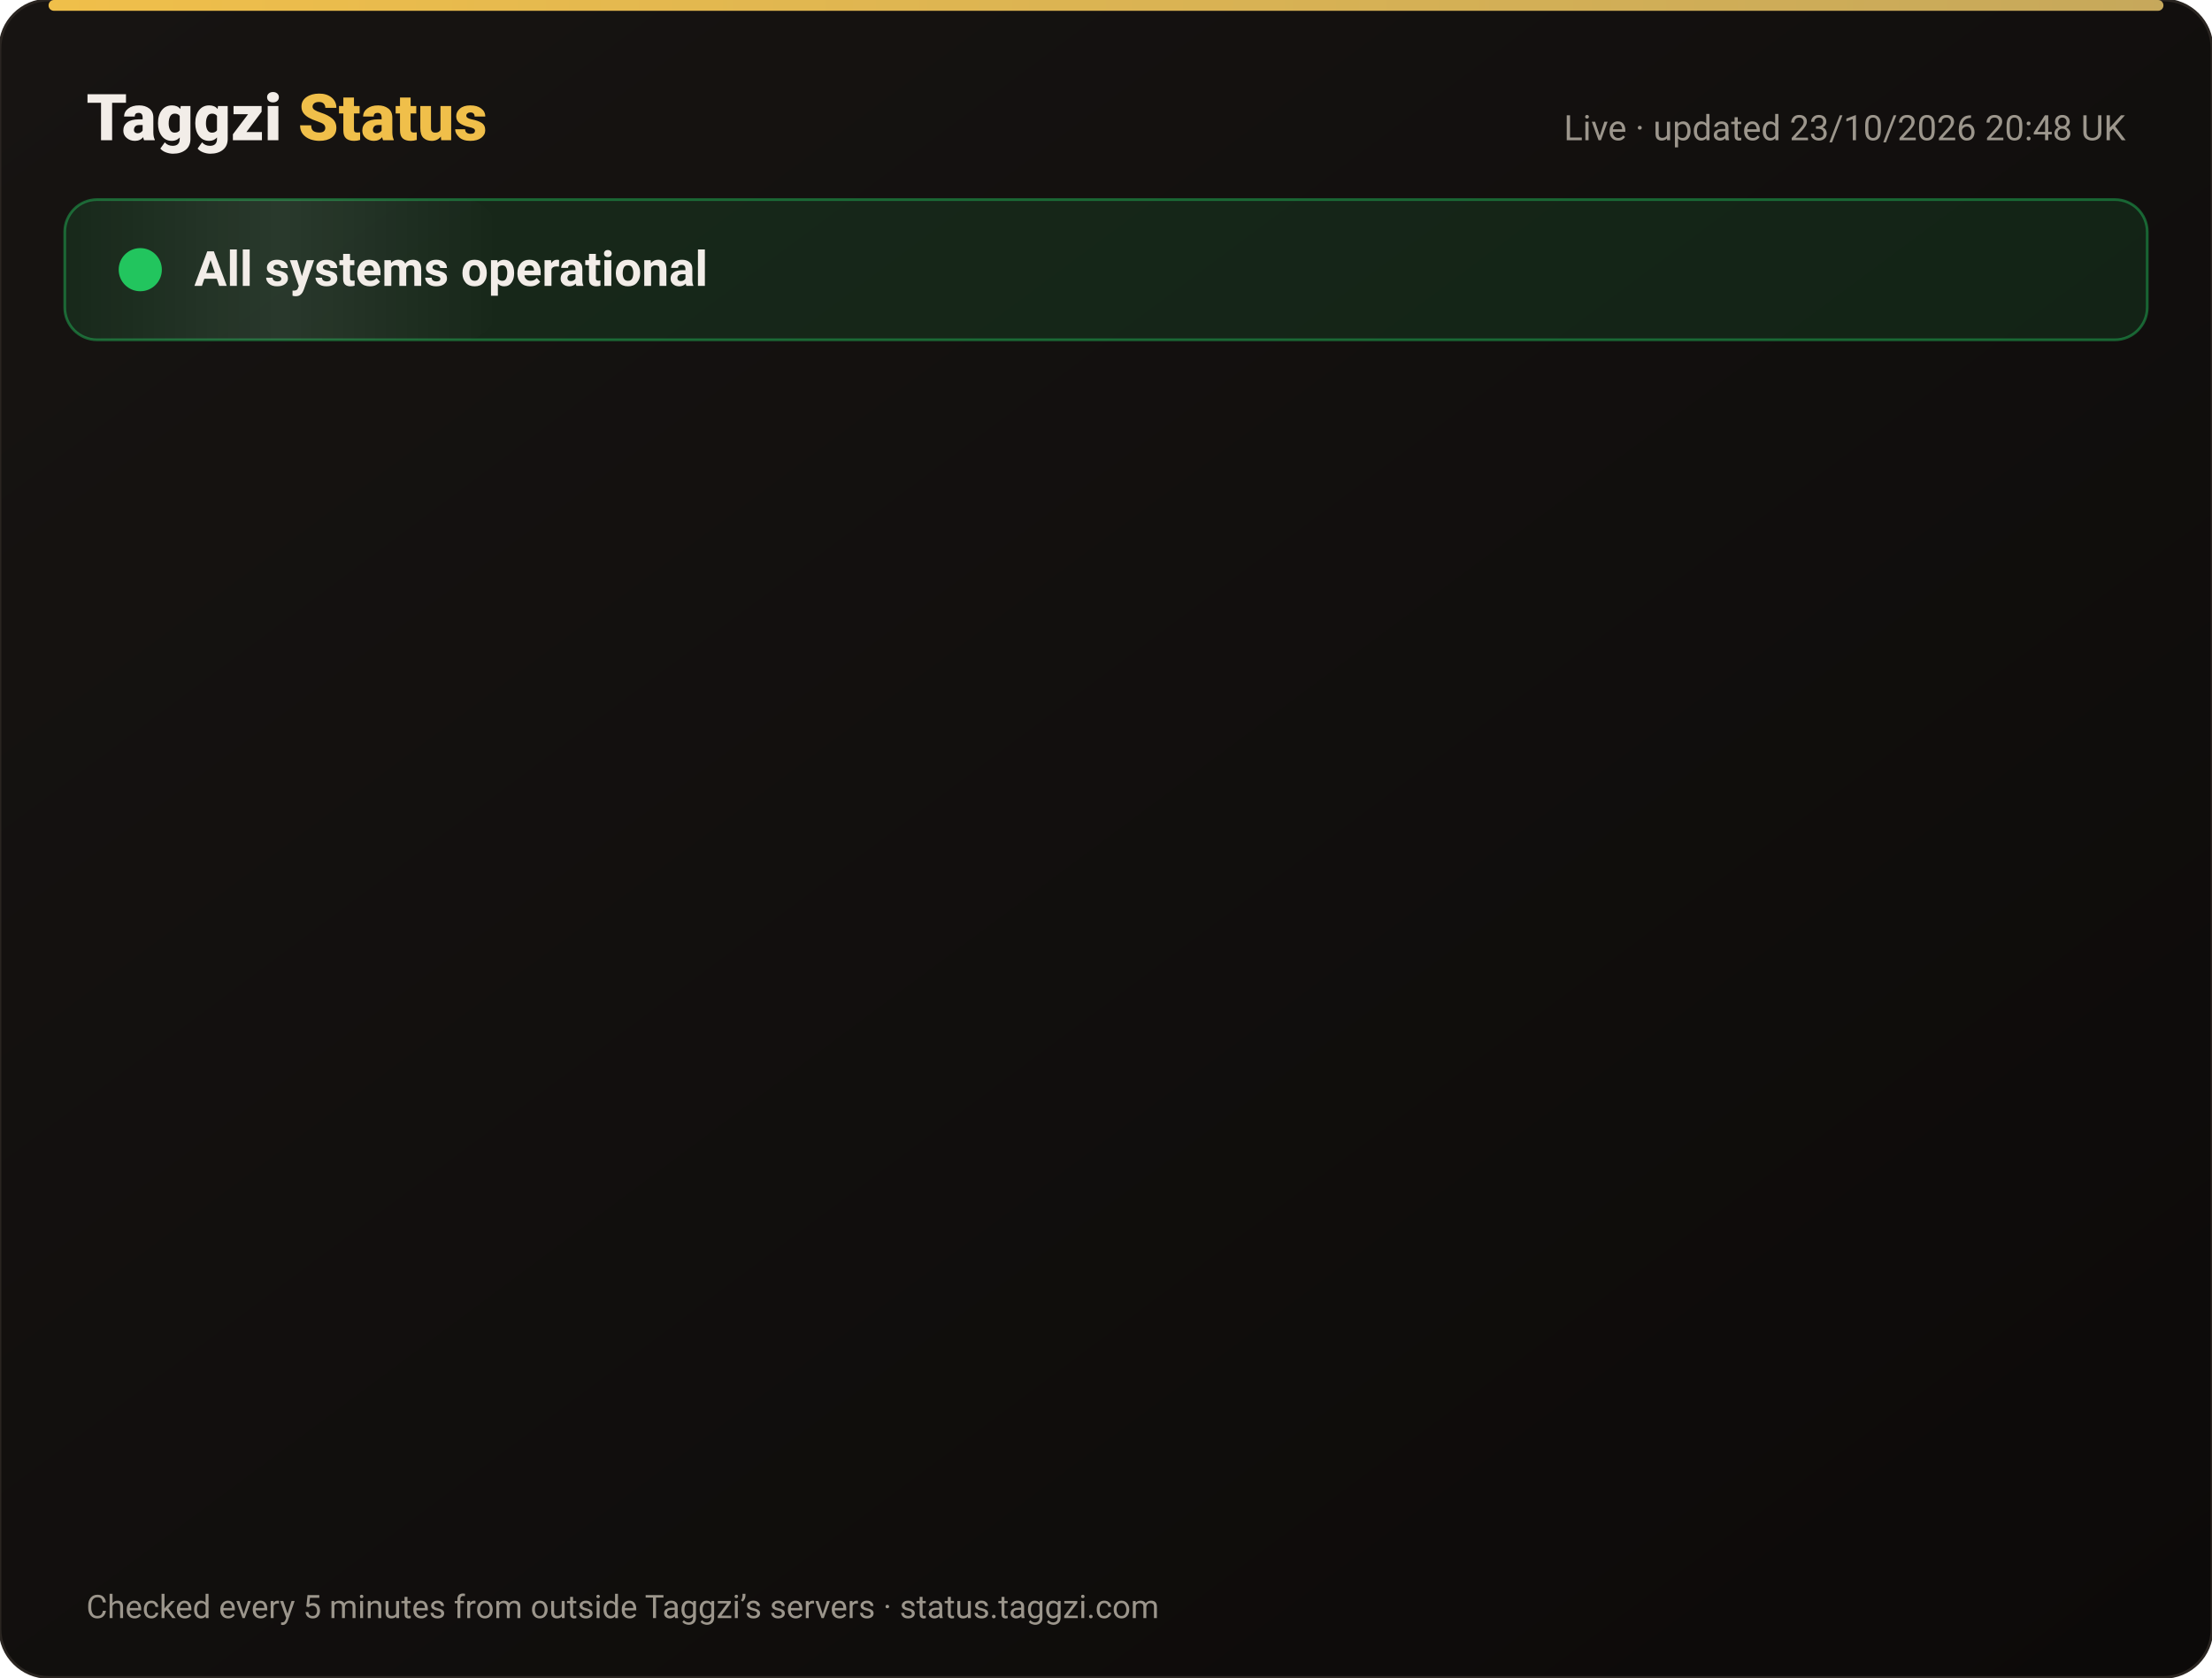
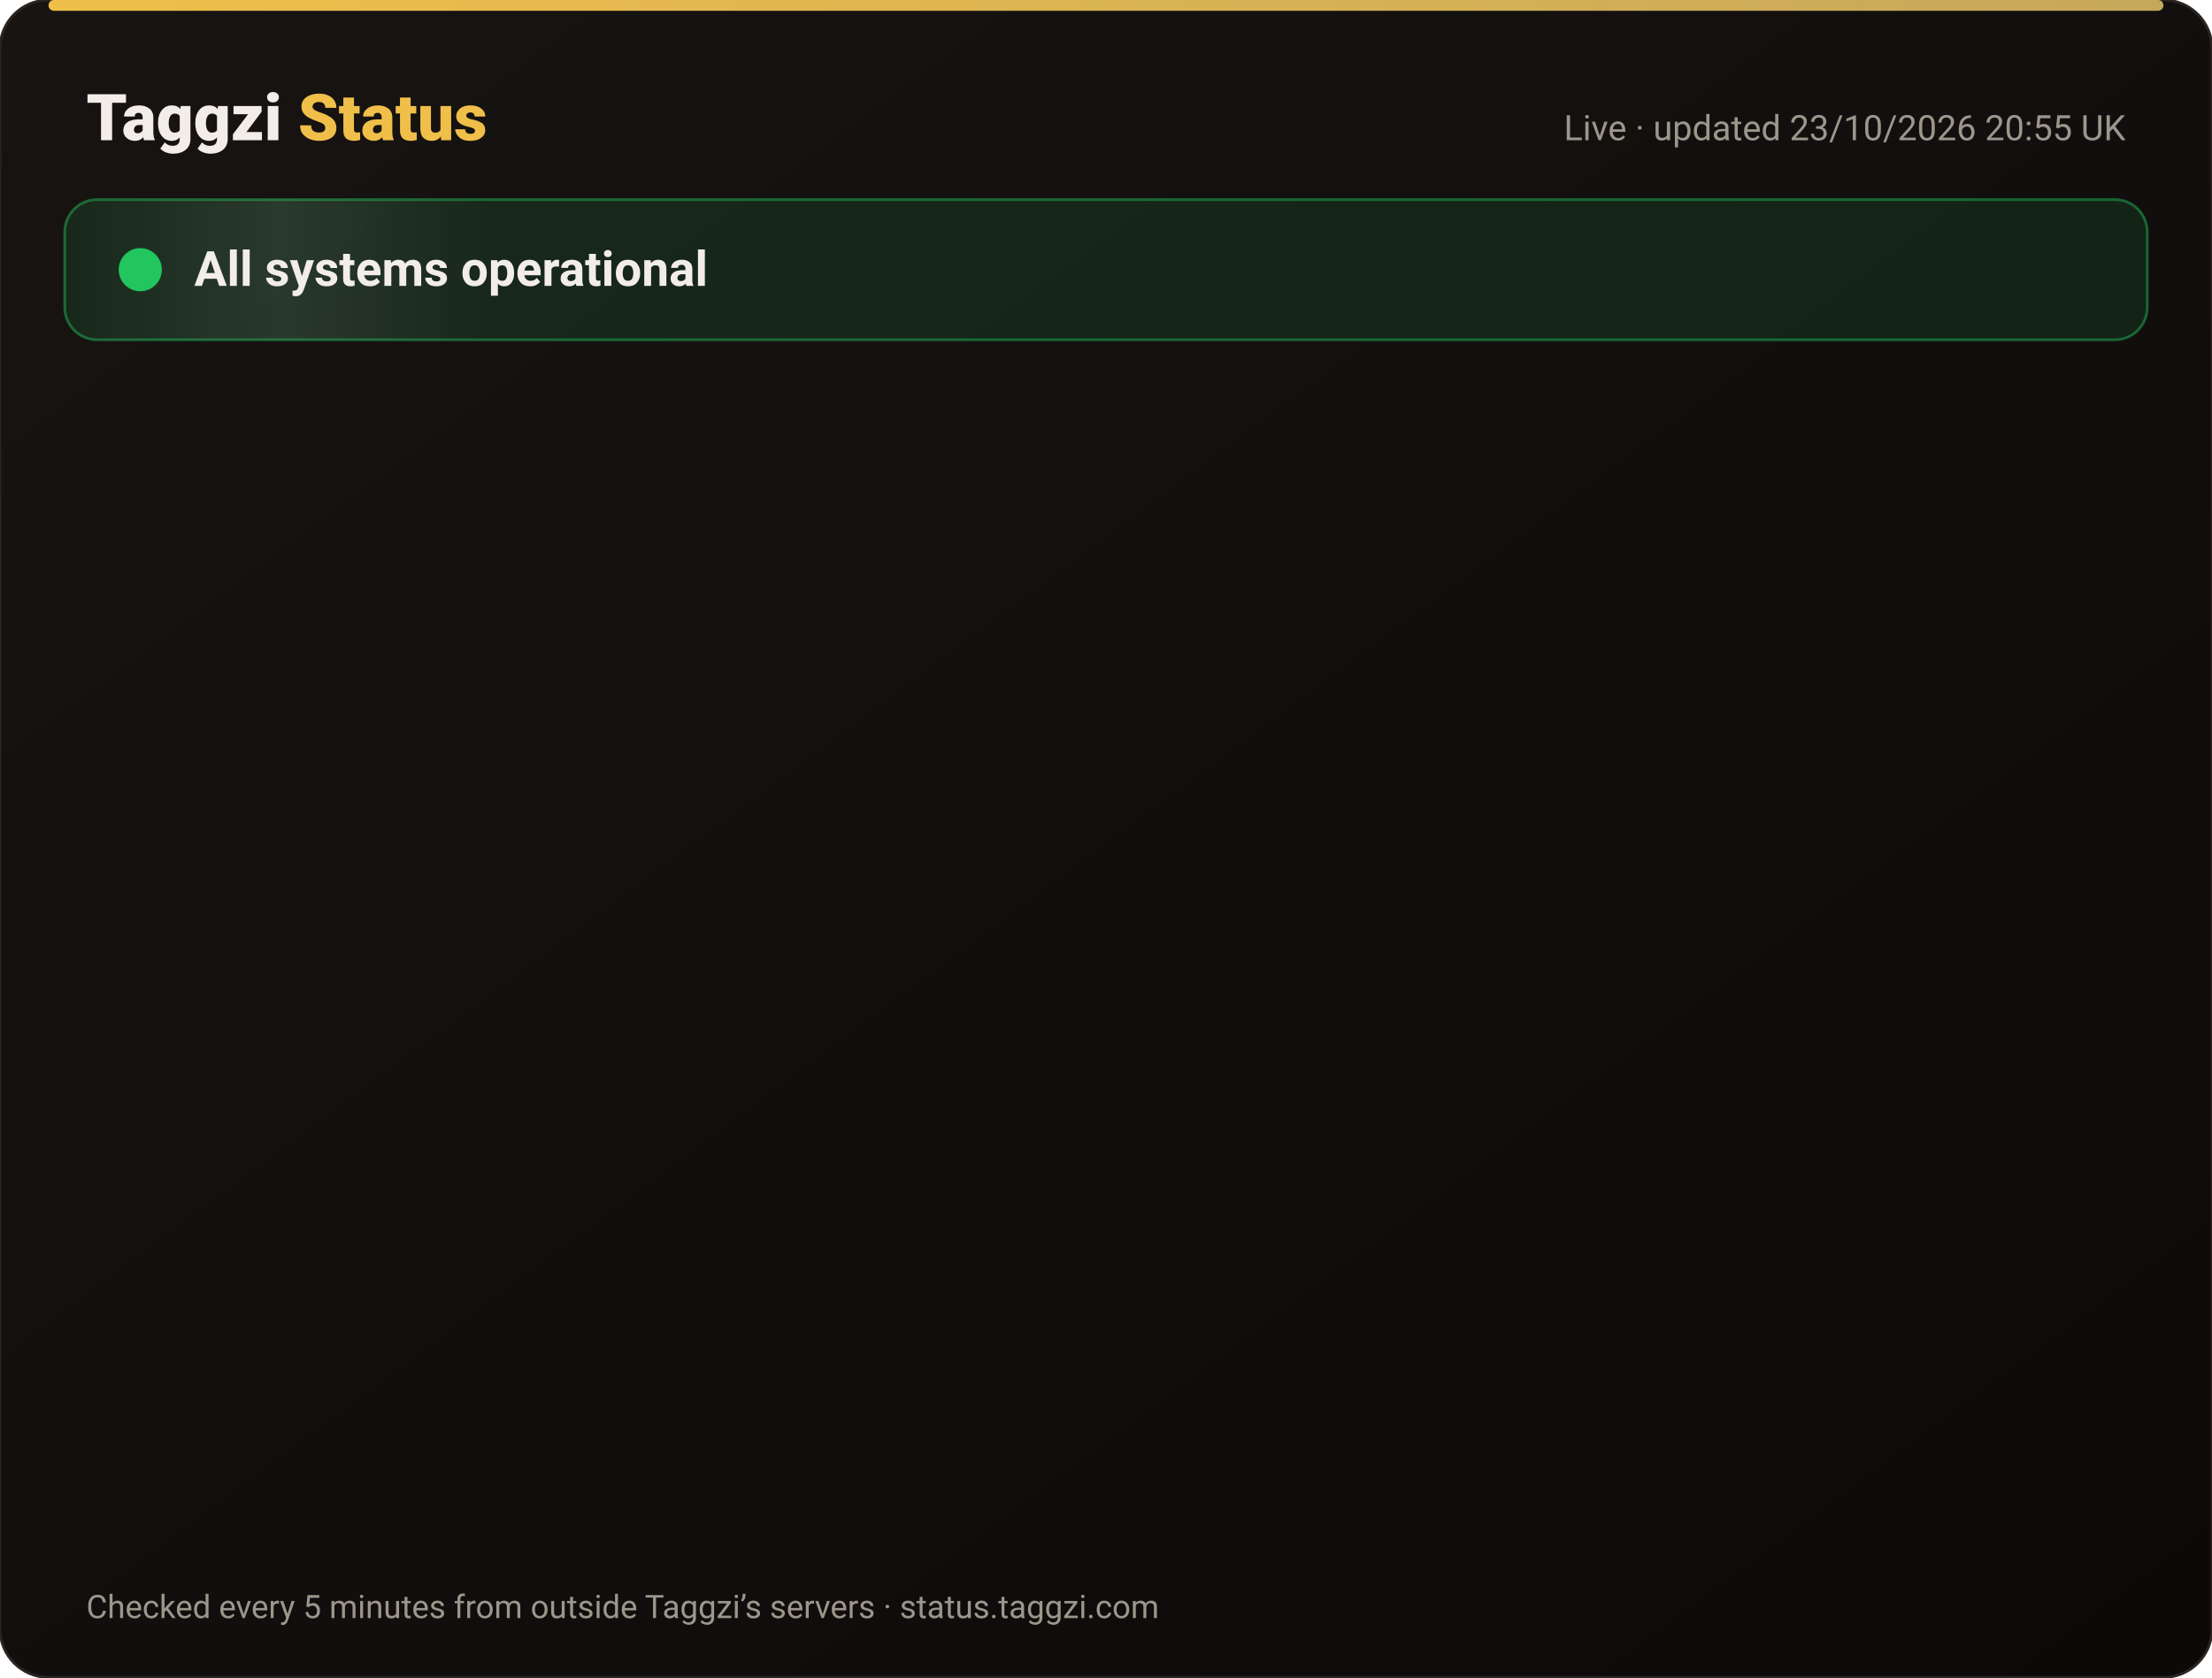
<svg xmlns="http://www.w3.org/2000/svg" width="820" height="622" viewBox="0 0 820 622" font-family="-apple-system,Segoe UI,Roboto,Helvetica,Arial,sans-serif">
  <defs>
    <linearGradient id="bg" x1="0" y1="0" x2="1" y2="1">
      <stop offset="0" stop-color="#171412" />
      <stop offset="1" stop-color="#0C0A09" />
    </linearGradient>
    <linearGradient id="gold" x1="0" x2="1">
      <stop offset="0" stop-color="#F0BF4A" />
      <stop offset="1" stop-color="#c6a85b" />
    </linearGradient>
    <linearGradient id="shine" x1="0" x2="1">
      <stop offset="0" stop-color="#fff" stop-opacity="0" />
      <stop offset=".5" stop-color="#fff" stop-opacity=".08" />
      <stop offset="1" stop-color="#fff" stop-opacity="0" />
    </linearGradient>
  </defs>
  <rect width="820" height="622" rx="18" fill="url(#bg)" stroke="#2a2521" />
  <rect x="18" y="0" width="784" height="4" rx="2" fill="url(#gold)" />
  <text x="32" y="52" font-size="24" font-weight="800" fill="#F2EDE8">Taggzi <tspan fill="#F0BF4A">Status</tspan>
  </text>
-   <text x="788" y="52" font-size="13" fill="#9C968C" text-anchor="end">Live · updated 23/10/2026 20:48 UK</text>
+   <text x="788" y="52" font-size="13" fill="#9C968C" text-anchor="end">Live · updated 23/10/2026 20:55 UK</text>
  <rect x="24" y="74" width="772" height="52" rx="12" fill="#22c55e" fill-opacity=".12" stroke="#22c55e" stroke-opacity=".45" />
  <rect x="24" y="74" width="160" height="52" rx="12" fill="url(#shine)">
    <animate attributeName="x" from="-160" to="820" dur="4s" repeatCount="indefinite" />
  </rect>
  <circle cx="52" cy="100" r="7" fill="#22c55e" />
  <circle cx="52" cy="100" r="7" fill="none" stroke="#22c55e" stroke-width="2">
    <animate attributeName="r" values="7;15;7" dur="2s" repeatCount="indefinite" />
    <animate attributeName="opacity" values=".9;0;.9" dur="2s" repeatCount="indefinite" />
  </circle>
  <text x="72" y="106" font-size="18" font-weight="700" fill="#F2EDE8">All systems operational</text>
  <g opacity="0">
    <animate attributeName="opacity" from="0" to="1" begin="0.00s" dur=".6s" fill="freeze" />
    <line x1="32" y1="188" x2="788" y2="188" stroke="#2a2521" />
    <circle cx="44" cy="166" r="6" fill="#22c55e">
      <animate attributeName="opacity" values="1;.45;1" dur="2.4s" begin="0.00s" repeatCount="indefinite" />
    </circle>
    <text x="62" y="171" font-size="15" font-weight="650" fill="#F2EDE8">Website</text>
    <text x="630" y="171" font-size="13" fill="#9C968C" text-anchor="end">100.00% uptime</text>
    <rect x="648" y="154" width="140" height="24" rx="12" fill="#22c55e" fill-opacity=".14" stroke="#22c55e" stroke-opacity=".5" />
    <text x="718" y="171" font-size="12" font-weight="700" fill="#22c55e" text-anchor="middle">Operational</text>
  </g>
  <g opacity="0">
    <animate attributeName="opacity" from="0" to="1" begin="0.15s" dur=".6s" fill="freeze" />
    <line x1="32" y1="234" x2="788" y2="234" stroke="#2a2521" />
    <circle cx="44" cy="212" r="6" fill="#22c55e">
      <animate attributeName="opacity" values="1;.45;1" dur="2.4s" begin="0.15s" repeatCount="indefinite" />
    </circle>
    <text x="62" y="217" font-size="15" font-weight="650" fill="#F2EDE8">Tag scans</text>
    <text x="630" y="217" font-size="13" fill="#9C968C" text-anchor="end">100.00% uptime</text>
    <rect x="648" y="200" width="140" height="24" rx="12" fill="#22c55e" fill-opacity=".14" stroke="#22c55e" stroke-opacity=".5" />
    <text x="718" y="217" font-size="12" font-weight="700" fill="#22c55e" text-anchor="middle">Operational</text>
  </g>
  <g opacity="0">
    <animate attributeName="opacity" from="0" to="1" begin="0.30s" dur=".6s" fill="freeze" />
    <line x1="32" y1="280" x2="788" y2="280" stroke="#2a2521" />
    <circle cx="44" cy="258" r="6" fill="#22c55e">
      <animate attributeName="opacity" values="1;.45;1" dur="2.4s" begin="0.30s" repeatCount="indefinite" />
    </circle>
    <text x="62" y="263" font-size="15" font-weight="650" fill="#F2EDE8">Manual tag lookup</text>
    <text x="630" y="263" font-size="13" fill="#9C968C" text-anchor="end">100.00% uptime</text>
    <rect x="648" y="246" width="140" height="24" rx="12" fill="#22c55e" fill-opacity=".14" stroke="#22c55e" stroke-opacity=".5" />
    <text x="718" y="263" font-size="12" font-weight="700" fill="#22c55e" text-anchor="middle">Operational</text>
  </g>
  <g opacity="0">
    <animate attributeName="opacity" from="0" to="1" begin="0.45s" dur=".6s" fill="freeze" />
    <line x1="32" y1="326" x2="788" y2="326" stroke="#2a2521" />
    <circle cx="44" cy="304" r="6" fill="#22c55e">
      <animate attributeName="opacity" values="1;.45;1" dur="2.4s" begin="0.45s" repeatCount="indefinite" />
    </circle>
    <text x="62" y="309" font-size="15" font-weight="650" fill="#F2EDE8">App &amp; login</text>
    <text x="630" y="309" font-size="13" fill="#9C968C" text-anchor="end">100.00% uptime</text>
    <rect x="648" y="292" width="140" height="24" rx="12" fill="#22c55e" fill-opacity=".14" stroke="#22c55e" stroke-opacity=".5" />
    <text x="718" y="309" font-size="12" font-weight="700" fill="#22c55e" text-anchor="middle">Operational</text>
  </g>
  <g opacity="0">
    <animate attributeName="opacity" from="0" to="1" begin="0.60s" dur=".6s" fill="freeze" />
    <line x1="32" y1="372" x2="788" y2="372" stroke="#2a2521" />
    <circle cx="44" cy="350" r="6" fill="#22c55e">
      <animate attributeName="opacity" values="1;.45;1" dur="2.4s" begin="0.60s" repeatCount="indefinite" />
    </circle>
    <text x="62" y="355" font-size="15" font-weight="650" fill="#F2EDE8">Community alerts</text>
    <text x="630" y="355" font-size="13" fill="#9C968C" text-anchor="end">100.00% uptime</text>
    <rect x="648" y="338" width="140" height="24" rx="12" fill="#22c55e" fill-opacity=".14" stroke="#22c55e" stroke-opacity=".5" />
    <text x="718" y="355" font-size="12" font-weight="700" fill="#22c55e" text-anchor="middle">Operational</text>
  </g>
  <g opacity="0">
    <animate attributeName="opacity" from="0" to="1" begin="0.75s" dur=".6s" fill="freeze" />
    <line x1="32" y1="418" x2="788" y2="418" stroke="#2a2521" />
    <circle cx="44" cy="396" r="6" fill="#22c55e">
      <animate attributeName="opacity" values="1;.45;1" dur="2.4s" begin="0.75s" repeatCount="indefinite" />
    </circle>
    <text x="62" y="401" font-size="15" font-weight="650" fill="#F2EDE8">Private calling</text>
    <text x="630" y="401" font-size="13" fill="#9C968C" text-anchor="end">100.00% uptime</text>
    <rect x="648" y="384" width="140" height="24" rx="12" fill="#22c55e" fill-opacity=".14" stroke="#22c55e" stroke-opacity=".5" />
    <text x="718" y="401" font-size="12" font-weight="700" fill="#22c55e" text-anchor="middle">Operational</text>
  </g>
  <g opacity="0">
    <animate attributeName="opacity" from="0" to="1" begin="0.90s" dur=".6s" fill="freeze" />
    <line x1="32" y1="464" x2="788" y2="464" stroke="#2a2521" />
    <circle cx="44" cy="442" r="6" fill="#22c55e">
      <animate attributeName="opacity" values="1;.45;1" dur="2.4s" begin="0.90s" repeatCount="indefinite" />
    </circle>
    <text x="62" y="447" font-size="15" font-weight="650" fill="#F2EDE8">Payments</text>
    <text x="630" y="447" font-size="13" fill="#9C968C" text-anchor="end">99.99% uptime</text>
    <rect x="648" y="430" width="140" height="24" rx="12" fill="#22c55e" fill-opacity=".14" stroke="#22c55e" stroke-opacity=".5" />
    <text x="718" y="447" font-size="12" font-weight="700" fill="#22c55e" text-anchor="middle">Operational</text>
  </g>
  <g opacity="0">
    <animate attributeName="opacity" from="0" to="1" begin="1.05s" dur=".6s" fill="freeze" />
    <line x1="32" y1="510" x2="788" y2="510" stroke="#2a2521" />
    <circle cx="44" cy="488" r="6" fill="#22c55e">
      <animate attributeName="opacity" values="1;.45;1" dur="2.4s" begin="1.05s" repeatCount="indefinite" />
    </circle>
    <text x="62" y="493" font-size="15" font-weight="650" fill="#F2EDE8">Email &amp; support</text>
    <text x="630" y="493" font-size="13" fill="#9C968C" text-anchor="end">100.00% uptime</text>
    <rect x="648" y="476" width="140" height="24" rx="12" fill="#22c55e" fill-opacity=".14" stroke="#22c55e" stroke-opacity=".5" />
    <text x="718" y="493" font-size="12" font-weight="700" fill="#22c55e" text-anchor="middle">Operational</text>
  </g>
  <g opacity="0">
    <animate attributeName="opacity" from="0" to="1" begin="1.20s" dur=".6s" fill="freeze" />
    <line x1="32" y1="556" x2="788" y2="556" stroke="#2a2521" />
    <circle cx="44" cy="534" r="6" fill="#22c55e">
      <animate attributeName="opacity" values="1;.45;1" dur="2.4s" begin="1.20s" repeatCount="indefinite" />
    </circle>
    <text x="62" y="539" font-size="15" font-weight="650" fill="#F2EDE8">Secure connection (SSL)</text>
    <text x="630" y="539" font-size="13" fill="#9C968C" text-anchor="end">100.00% uptime</text>
    <rect x="648" y="522" width="140" height="24" rx="12" fill="#22c55e" fill-opacity=".14" stroke="#22c55e" stroke-opacity=".5" />
    <text x="718" y="539" font-size="12" font-weight="700" fill="#22c55e" text-anchor="middle">Operational</text>
  </g>
  <text x="32" y="600" font-size="12" fill="#9C968C">Checked every 5 minutes from outside Taggzi’s servers · status.taggzi.com</text>
</svg>
